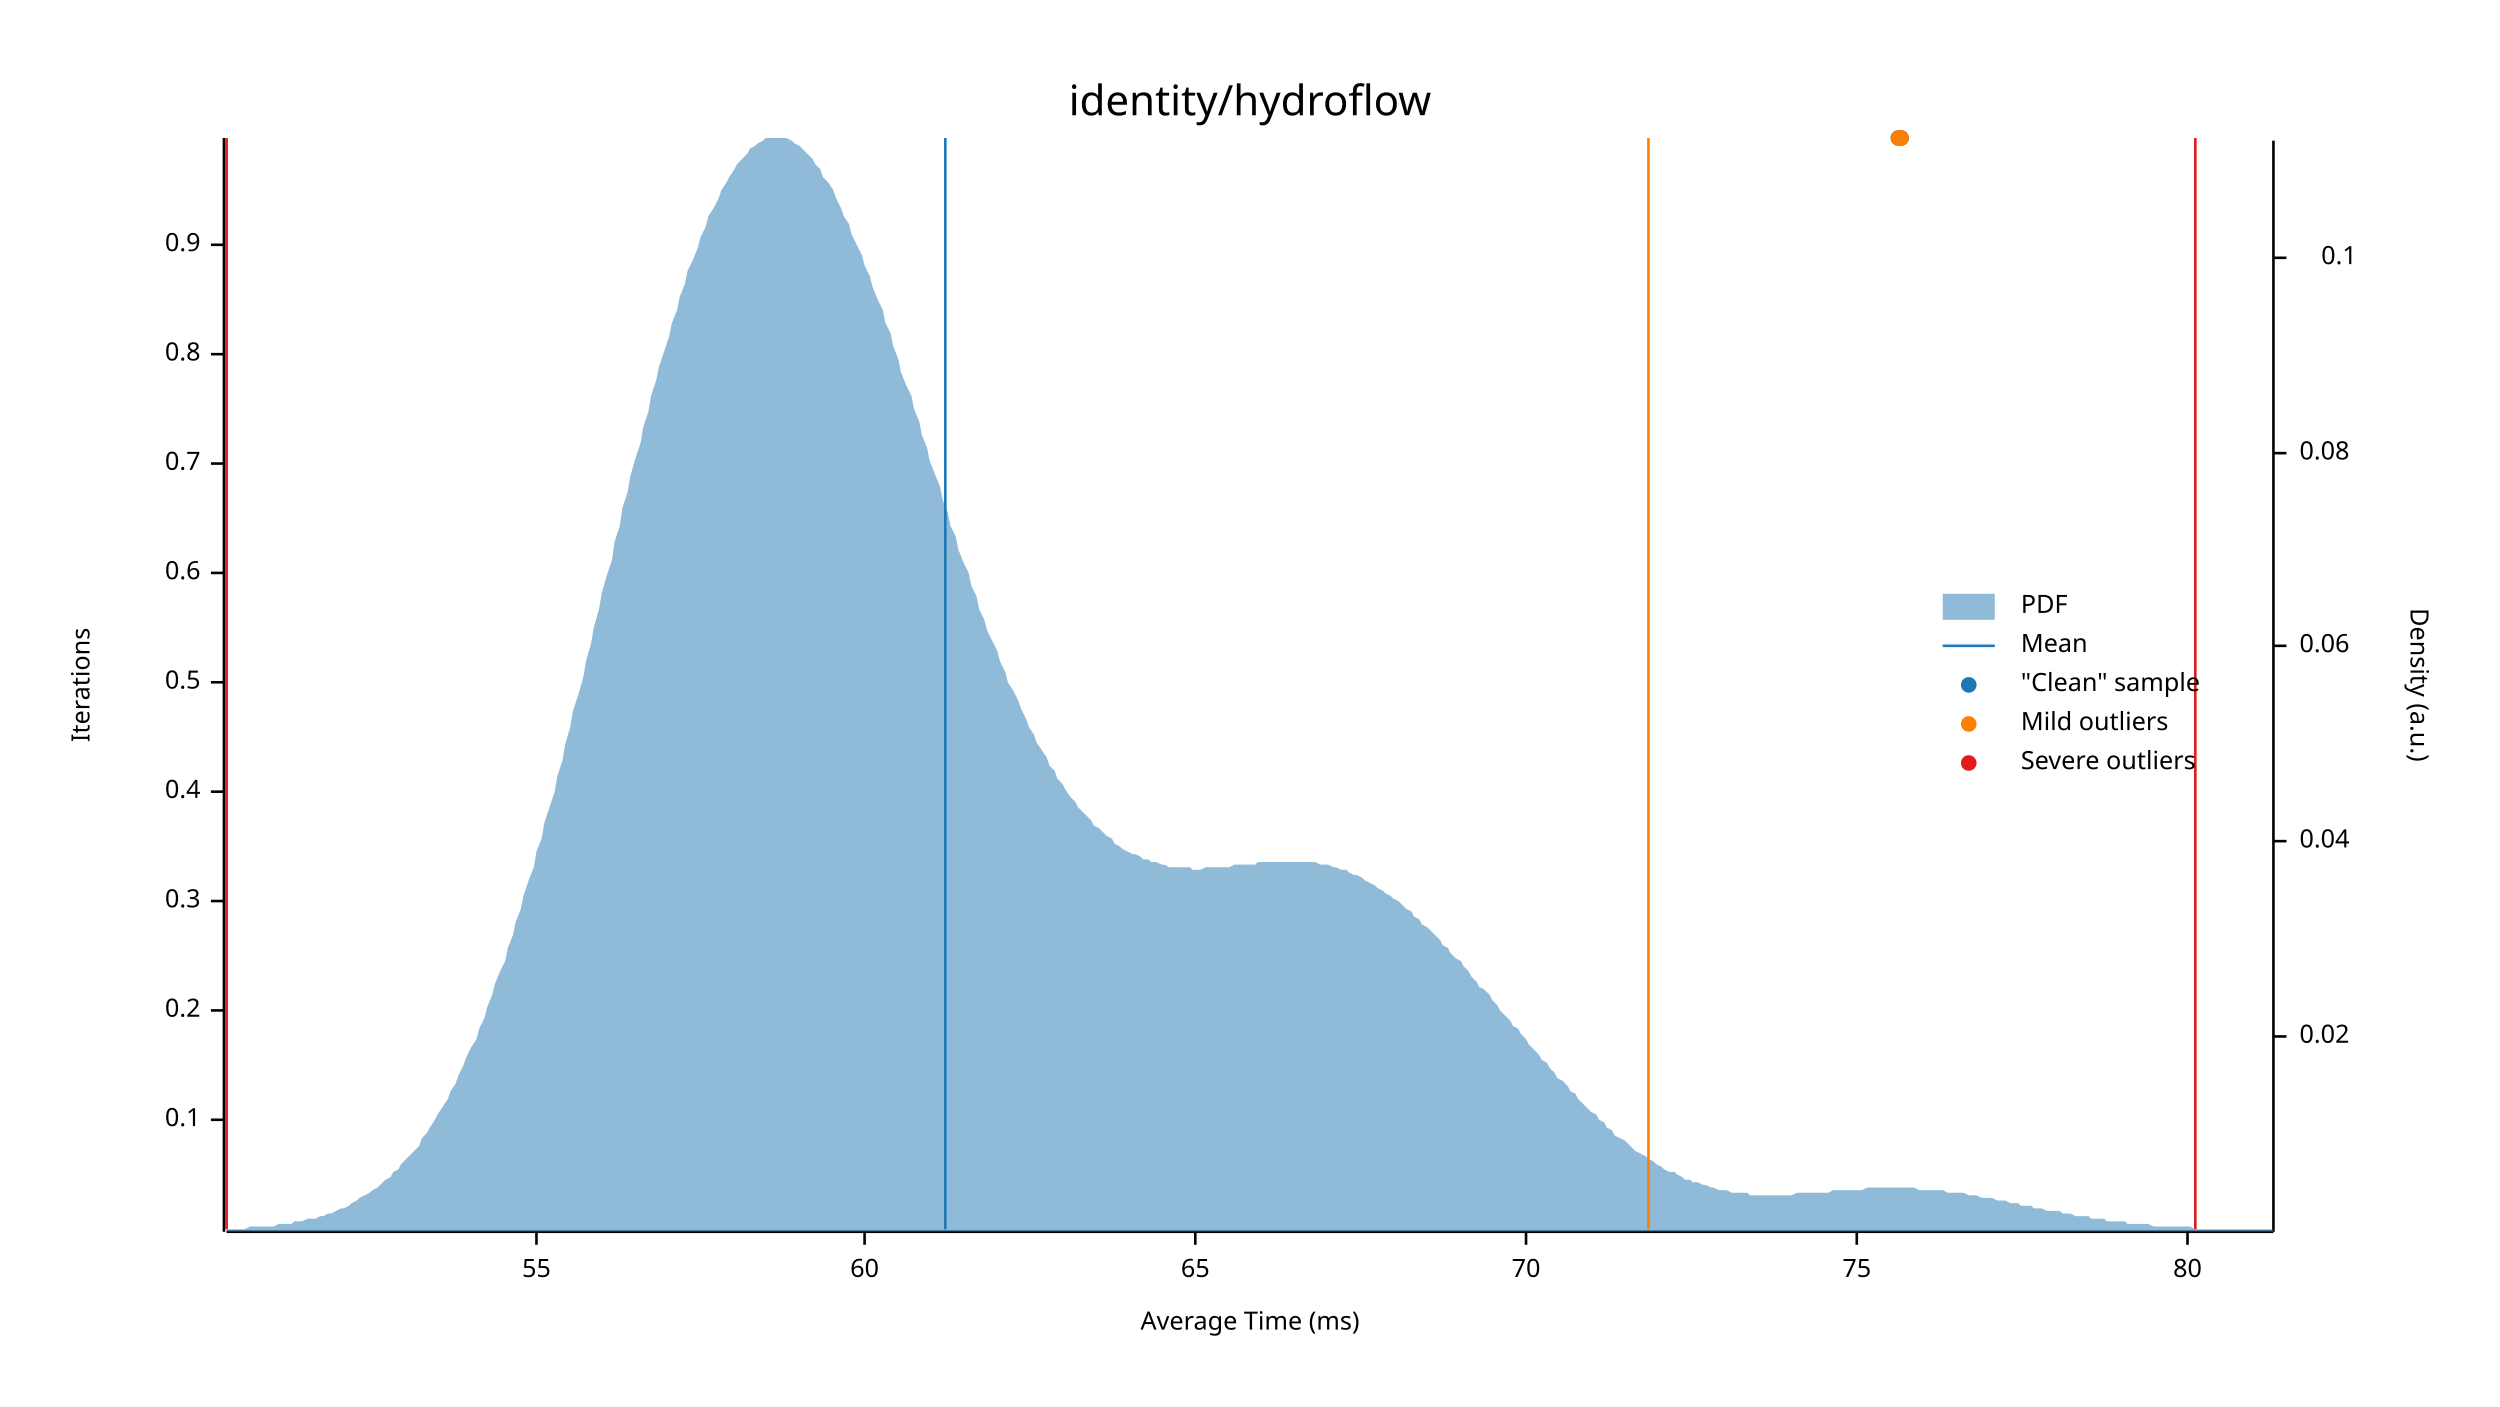
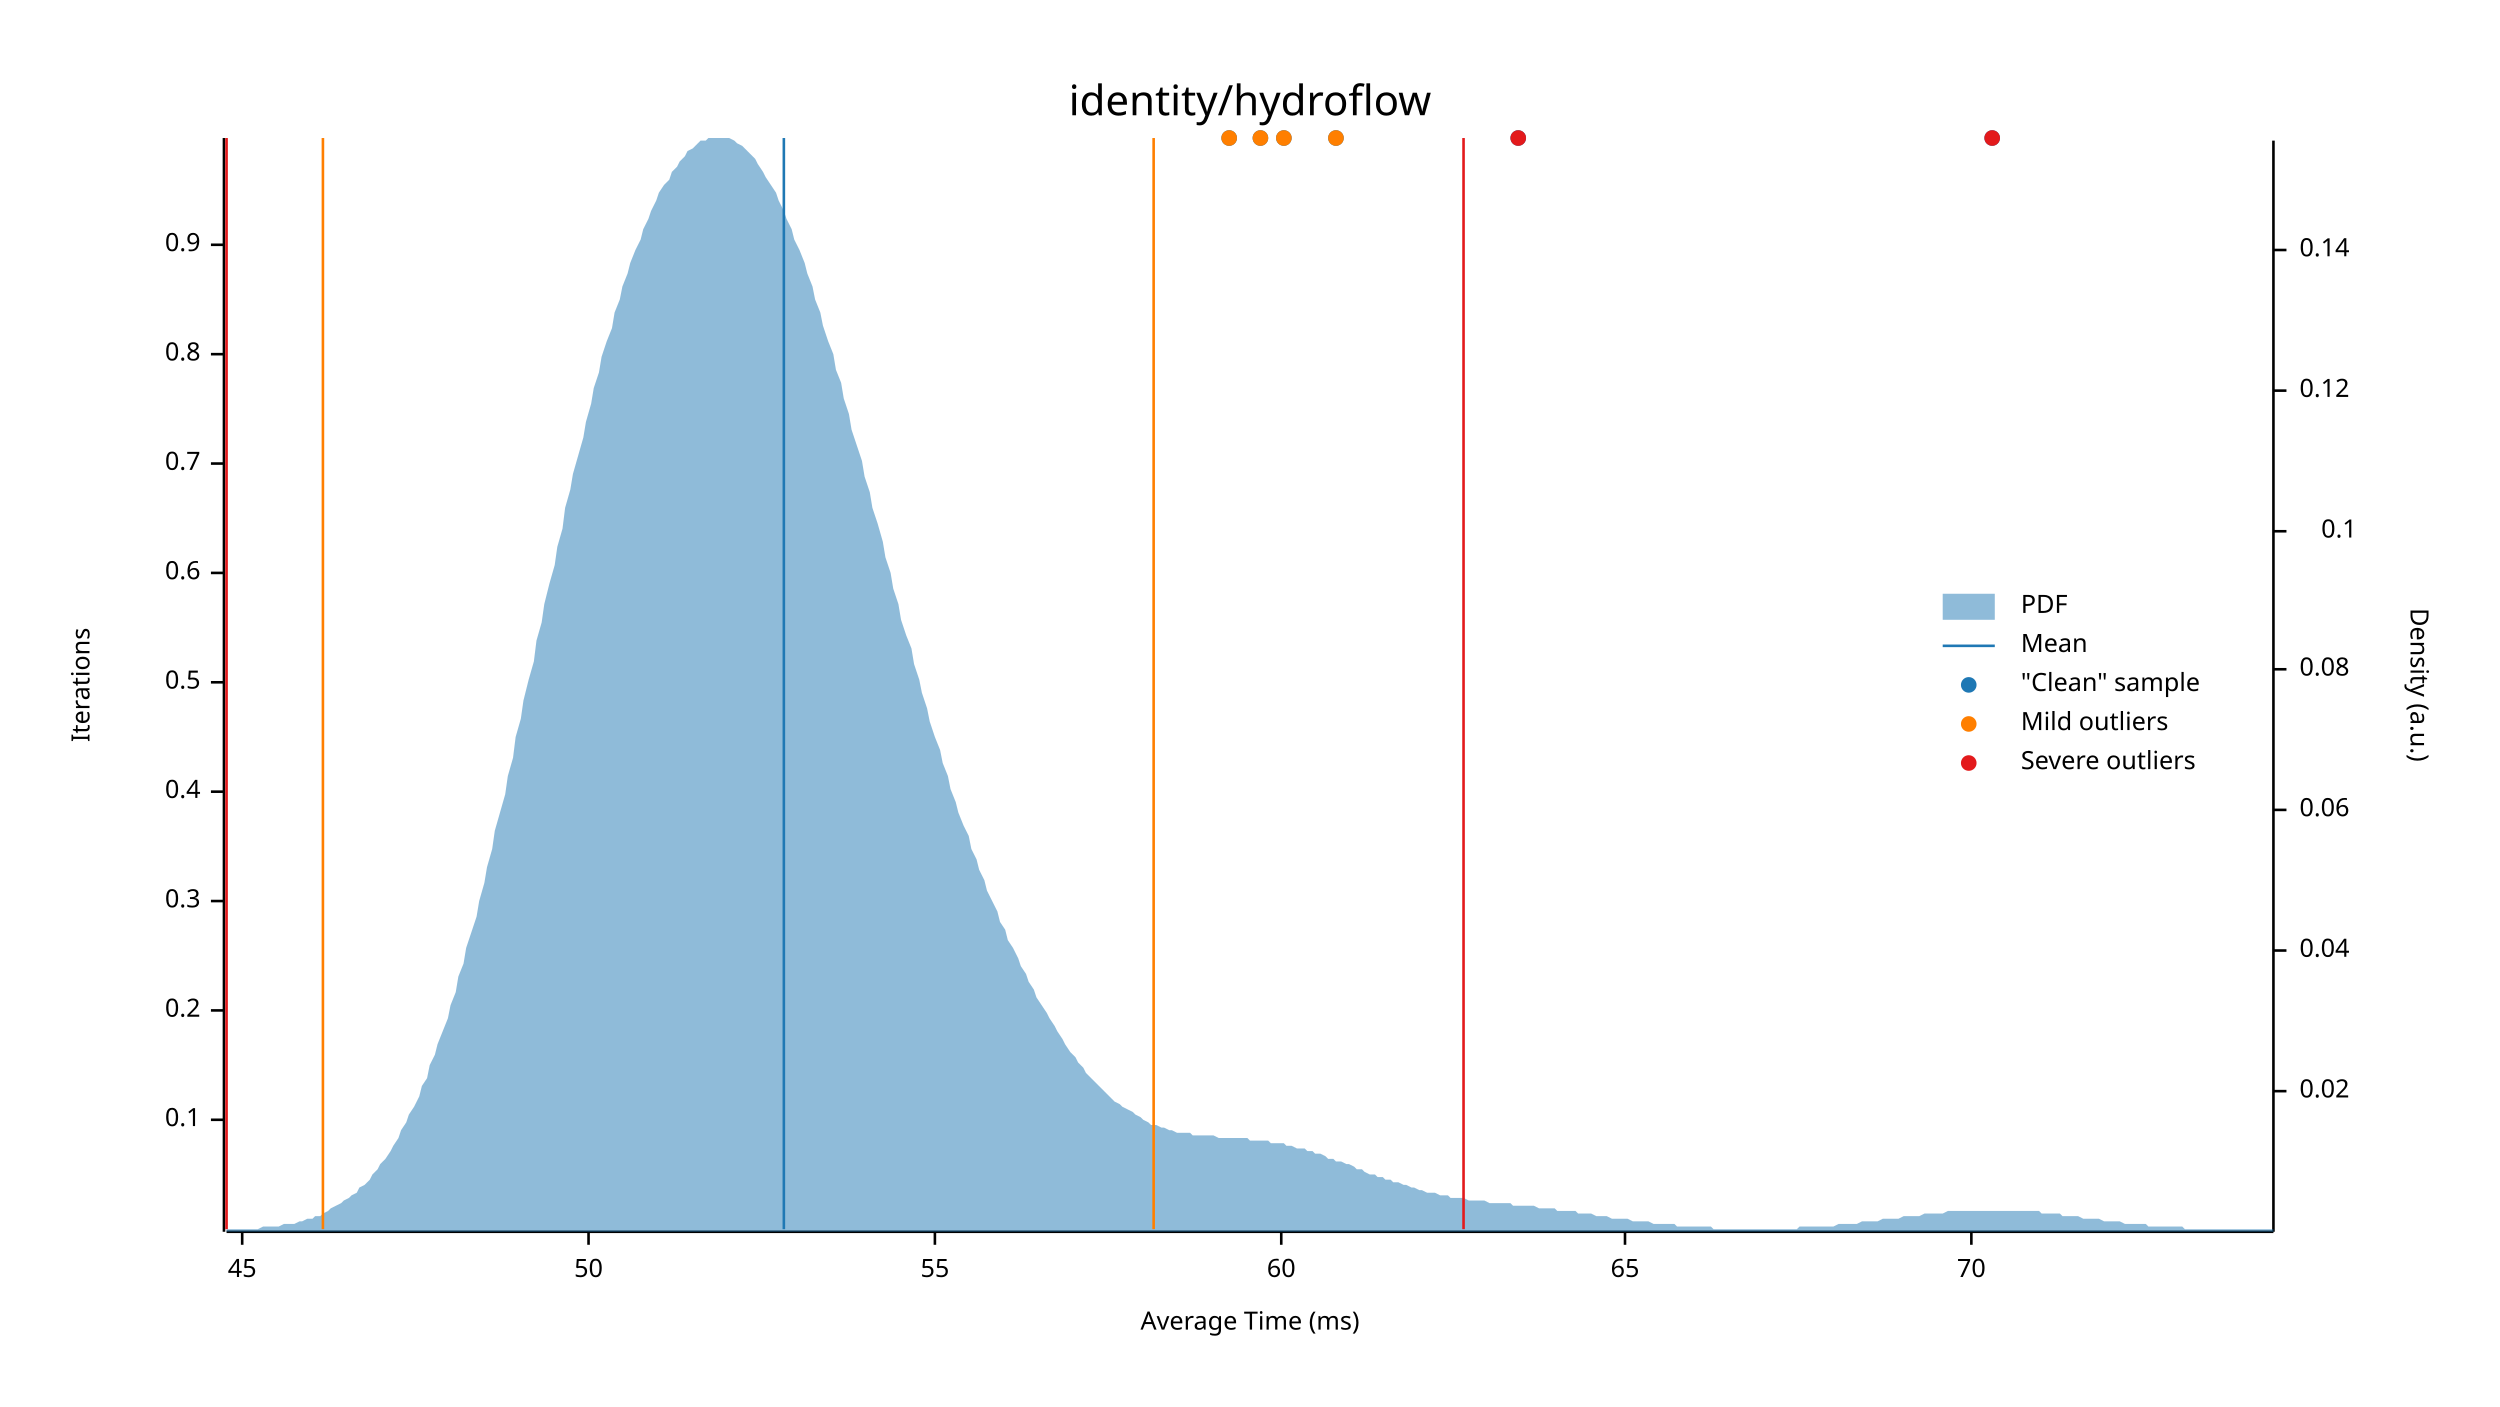
<svg xmlns="http://www.w3.org/2000/svg" width="960" height="540" viewBox="0 0 960 540">
  <text x="480" y="32" dy="0.76em" text-anchor="middle" font-family="sans-serif" font-size="16.129" opacity="1" fill="#000000">
identity/hydroflow
</text>
  <text x="27" y="263" dy="0.76em" text-anchor="middle" font-family="sans-serif" font-size="9.677" opacity="1" fill="#000000" transform="rotate(270, 27, 263)">
Iterations
</text>
  <text x="480" y="513" dy="-0.5ex" text-anchor="middle" font-family="sans-serif" font-size="9.677" opacity="1" fill="#000000">
Average Time (ms)
</text>
  <polyline fill="none" opacity="1" stroke="#000000" stroke-width="1" points="86,53 86,473 " />
  <text x="77" y="430" dy="0.5ex" text-anchor="end" font-family="sans-serif" font-size="9.677" opacity="1" fill="#000000">
0.1
</text>
  <polyline fill="none" opacity="1" stroke="#000000" stroke-width="1" points="81,430 86,430 " />
  <text x="77" y="388" dy="0.5ex" text-anchor="end" font-family="sans-serif" font-size="9.677" opacity="1" fill="#000000">
0.2
</text>
  <polyline fill="none" opacity="1" stroke="#000000" stroke-width="1" points="81,388 86,388 " />
  <text x="77" y="346" dy="0.5ex" text-anchor="end" font-family="sans-serif" font-size="9.677" opacity="1" fill="#000000">
0.3
</text>
  <polyline fill="none" opacity="1" stroke="#000000" stroke-width="1" points="81,346 86,346 " />
  <text x="77" y="304" dy="0.5ex" text-anchor="end" font-family="sans-serif" font-size="9.677" opacity="1" fill="#000000">
0.4
</text>
  <polyline fill="none" opacity="1" stroke="#000000" stroke-width="1" points="81,304 86,304 " />
  <text x="77" y="262" dy="0.5ex" text-anchor="end" font-family="sans-serif" font-size="9.677" opacity="1" fill="#000000">
0.5
</text>
  <polyline fill="none" opacity="1" stroke="#000000" stroke-width="1" points="81,262 86,262 " />
  <text x="77" y="220" dy="0.5ex" text-anchor="end" font-family="sans-serif" font-size="9.677" opacity="1" fill="#000000">
0.6
</text>
  <polyline fill="none" opacity="1" stroke="#000000" stroke-width="1" points="81,220 86,220 " />
  <text x="77" y="178" dy="0.5ex" text-anchor="end" font-family="sans-serif" font-size="9.677" opacity="1" fill="#000000">
0.7
</text>
  <polyline fill="none" opacity="1" stroke="#000000" stroke-width="1" points="81,178 86,178 " />
  <text x="77" y="136" dy="0.5ex" text-anchor="end" font-family="sans-serif" font-size="9.677" opacity="1" fill="#000000">
0.8
</text>
  <polyline fill="none" opacity="1" stroke="#000000" stroke-width="1" points="81,136 86,136 " />
  <text x="77" y="94" dy="0.5ex" text-anchor="end" font-family="sans-serif" font-size="9.677" opacity="1" fill="#000000">
0.9
</text>
  <polyline fill="none" opacity="1" stroke="#000000" stroke-width="1" points="81,94 86,94 " />
  <polyline fill="none" opacity="1" stroke="#000000" stroke-width="1" points="87,473 873,473 " />
-   <text x="206" y="483" dy="0.76em" text-anchor="middle" font-family="sans-serif" font-size="9.677" opacity="1" fill="#000000">
+   <text x="93" y="483" dy="0.76em" text-anchor="middle" font-family="sans-serif" font-size="9.677" opacity="1" fill="#000000">
+ 45
+ </text>
+   <polyline fill="none" opacity="1" stroke="#000000" stroke-width="1" points="93,473 93,478 " />
+   <text x="226" y="483" dy="0.76em" text-anchor="middle" font-family="sans-serif" font-size="9.677" opacity="1" fill="#000000">
+ 50
+ </text>
+   <polyline fill="none" opacity="1" stroke="#000000" stroke-width="1" points="226,473 226,478 " />
+   <text x="359" y="483" dy="0.76em" text-anchor="middle" font-family="sans-serif" font-size="9.677" opacity="1" fill="#000000">
55
</text>
-   <polyline fill="none" opacity="1" stroke="#000000" stroke-width="1" points="206,473 206,478 " />
-   <text x="332" y="483" dy="0.76em" text-anchor="middle" font-family="sans-serif" font-size="9.677" opacity="1" fill="#000000">
+   <polyline fill="none" opacity="1" stroke="#000000" stroke-width="1" points="359,473 359,478 " />
+   <text x="492" y="483" dy="0.76em" text-anchor="middle" font-family="sans-serif" font-size="9.677" opacity="1" fill="#000000">
60
</text>
-   <polyline fill="none" opacity="1" stroke="#000000" stroke-width="1" points="332,473 332,478 " />
-   <text x="459" y="483" dy="0.76em" text-anchor="middle" font-family="sans-serif" font-size="9.677" opacity="1" fill="#000000">
+   <polyline fill="none" opacity="1" stroke="#000000" stroke-width="1" points="492,473 492,478 " />
+   <text x="624" y="483" dy="0.76em" text-anchor="middle" font-family="sans-serif" font-size="9.677" opacity="1" fill="#000000">
65
</text>
-   <polyline fill="none" opacity="1" stroke="#000000" stroke-width="1" points="459,473 459,478 " />
-   <text x="586" y="483" dy="0.76em" text-anchor="middle" font-family="sans-serif" font-size="9.677" opacity="1" fill="#000000">
+   <polyline fill="none" opacity="1" stroke="#000000" stroke-width="1" points="624,473 624,478 " />
+   <text x="757" y="483" dy="0.76em" text-anchor="middle" font-family="sans-serif" font-size="9.677" opacity="1" fill="#000000">
70
</text>
-   <polyline fill="none" opacity="1" stroke="#000000" stroke-width="1" points="586,473 586,478 " />
-   <text x="713" y="483" dy="0.76em" text-anchor="middle" font-family="sans-serif" font-size="9.677" opacity="1" fill="#000000">
- 75
- </text>
-   <polyline fill="none" opacity="1" stroke="#000000" stroke-width="1" points="713,473 713,478 " />
-   <text x="840" y="483" dy="0.76em" text-anchor="middle" font-family="sans-serif" font-size="9.677" opacity="1" fill="#000000">
- 80
- </text>
-   <polyline fill="none" opacity="1" stroke="#000000" stroke-width="1" points="840,473 840,478 " />
+   <polyline fill="none" opacity="1" stroke="#000000" stroke-width="1" points="757,473 757,478 " />
  <text x="933" y="263" dy="0.76em" text-anchor="middle" font-family="sans-serif" font-size="9.677" opacity="1" fill="#000000" transform="rotate(90, 933, 263)">
Density (a.u.)
</text>
  <polyline fill="none" opacity="1" stroke="#000000" stroke-width="1" points="873,54 873,473 " />
-   <text x="883" y="398" dy="0.5ex" text-anchor="start" font-family="sans-serif" font-size="9.677" opacity="1" fill="#000000">
+   <text x="883" y="419" dy="0.5ex" text-anchor="start" font-family="sans-serif" font-size="9.677" opacity="1" fill="#000000">
0.02
</text>
-   <polyline fill="none" opacity="1" stroke="#000000" stroke-width="1" points="873,398 878,398 " />
-   <text x="883" y="323" dy="0.5ex" text-anchor="start" font-family="sans-serif" font-size="9.677" opacity="1" fill="#000000">
+   <polyline fill="none" opacity="1" stroke="#000000" stroke-width="1" points="873,419 878,419 " />
+   <text x="883" y="365" dy="0.5ex" text-anchor="start" font-family="sans-serif" font-size="9.677" opacity="1" fill="#000000">
0.04
</text>
-   <polyline fill="none" opacity="1" stroke="#000000" stroke-width="1" points="873,323 878,323 " />
-   <text x="883" y="248" dy="0.5ex" text-anchor="start" font-family="sans-serif" font-size="9.677" opacity="1" fill="#000000">
+   <polyline fill="none" opacity="1" stroke="#000000" stroke-width="1" points="873,365 878,365 " />
+   <text x="883" y="311" dy="0.5ex" text-anchor="start" font-family="sans-serif" font-size="9.677" opacity="1" fill="#000000">
0.06
</text>
-   <polyline fill="none" opacity="1" stroke="#000000" stroke-width="1" points="873,248 878,248 " />
-   <text x="883" y="174" dy="0.5ex" text-anchor="start" font-family="sans-serif" font-size="9.677" opacity="1" fill="#000000">
+   <polyline fill="none" opacity="1" stroke="#000000" stroke-width="1" points="873,311 878,311 " />
+   <text x="883" y="257" dy="0.5ex" text-anchor="start" font-family="sans-serif" font-size="9.677" opacity="1" fill="#000000">
0.08
</text>
-   <polyline fill="none" opacity="1" stroke="#000000" stroke-width="1" points="873,174 878,174 " />
-   <text x="905" y="99" dy="0.5ex" text-anchor="end" font-family="sans-serif" font-size="9.677" opacity="1" fill="#000000">
+   <polyline fill="none" opacity="1" stroke="#000000" stroke-width="1" points="873,257 878,257 " />
+   <text x="905" y="204" dy="0.5ex" text-anchor="end" font-family="sans-serif" font-size="9.677" opacity="1" fill="#000000">
0.1
</text>
-   <polyline fill="none" opacity="1" stroke="#000000" stroke-width="1" points="873,99 878,99 " />
-   <polygon opacity="0.5" fill="#1F78B4" points="87,472 88,472 90,472 91,472 93,472 94,472 96,471 98,471 99,471 101,471 102,471 104,471 105,471 107,470 109,470 110,470 112,470 113,469 115,469 116,469 118,468 120,468 121,468 123,467 124,467 126,466 127,466 129,465 131,464 132,464 134,463 135,462 137,461 138,460 140,459 142,458 143,457 145,456 146,455 148,453 150,452 151,450 153,449 154,447 156,445 157,444 159,442 161,440 162,437 164,435 165,433 167,430 168,428 170,425 172,422 173,419 175,416 176,413 178,409 179,406 181,402 183,399 184,395 186,391 187,387 189,382 190,378 192,373 194,369 195,364 197,359 198,354 200,349 201,344 203,338 205,333 206,327 208,322 209,316 211,310 213,304 214,298 216,292 217,286 219,279 220,273 222,267 224,260 225,254 227,247 228,241 230,234 231,228 233,221 235,215 236,208 238,202 239,195 241,189 242,183 244,176 246,170 247,164 249,158 250,152 252,146 253,141 255,135 257,129 258,124 260,119 261,114 263,109 264,104 266,100 268,95 269,91 271,87 272,83 274,80 276,76 277,73 279,70 280,68 282,65 283,63 285,61 287,59 288,57 290,56 291,55 293,54 294,53 296,53 298,53 299,53 301,53 302,53 304,54 305,55 307,56 309,58 310,59 312,61 313,63 315,65 316,68 318,70 320,73 321,76 323,80 324,83 326,86 327,90 329,94 331,98 332,102 334,106 335,110 337,115 339,119 340,124 342,128 343,133 345,138 346,143 348,148 350,152 351,157 353,162 354,167 356,172 357,177 359,182 361,187 362,192 364,197 365,202 367,206 368,211 370,216 372,220 373,225 375,229 376,234 378,238 379,242 381,246 383,250 384,254 386,258 387,262 389,265 391,269 392,272 394,276 395,279 397,282 398,285 400,288 402,291 403,294 405,296 406,299 408,301 409,303 411,306 413,308 414,310 416,312 417,313 419,315 420,317 422,318 424,320 425,321 427,322 428,324 430,325 431,326 433,327 435,328 436,328 438,329 439,330 441,330 442,331 444,331 446,332 447,332 449,333 450,333 452,333 454,333 455,333 457,333 458,334 460,334 461,334 463,333 465,333 466,333 468,333 469,333 471,333 472,333 474,332 476,332 477,332 479,332 480,332 482,332 483,331 485,331 487,331 488,331 490,331 491,331 493,331 494,331 496,331 498,331 499,331 501,331 502,331 504,331 505,331 507,332 509,332 510,332 512,333 513,333 515,334 517,334 518,335 520,336 521,336 523,337 524,338 526,339 528,340 529,341 531,342 532,343 534,344 535,345 537,346 539,348 540,349 542,350 543,352 545,353 546,355 548,356 550,358 551,359 553,361 554,363 556,364 557,366 559,368 561,369 562,371 564,373 565,375 567,377 568,379 570,380 572,382 573,384 575,386 576,388 578,390 580,392 581,394 583,395 584,397 586,399 587,401 589,403 591,405 592,407 594,408 595,410 597,412 598,414 600,415 602,417 603,419 605,420 606,422 608,424 609,425 611,427 613,428 614,430 616,431 617,433 619,434 620,436 622,437 624,438 625,439 627,441 628,442 630,443 632,444 633,445 635,446 636,447 638,448 639,449 641,450 643,450 644,451 646,452 647,453 649,453 650,454 652,454 654,455 655,455 657,456 658,456 660,457 661,457 663,457 665,458 666,458 668,458 669,458 671,458 672,459 674,459 676,459 677,459 679,459 680,459 682,459 683,459 685,459 687,459 688,459 690,458 691,458 693,458 695,458 696,458 698,458 699,458 701,458 702,458 704,457 706,457 707,457 709,457 710,457 712,457 713,457 715,457 717,456 718,456 720,456 721,456 723,456 724,456 726,456 728,456 729,456 731,456 732,456 734,456 735,456 737,457 739,457 740,457 742,457 743,457 745,457 746,457 748,458 750,458 751,458 753,458 754,458 756,459 758,459 759,459 761,460 762,460 764,460 765,460 767,461 769,461 770,461 772,462 773,462 775,462 776,463 778,463 780,463 781,464 783,464 784,464 786,465 787,465 789,465 791,465 792,466 794,466 795,466 797,467 798,467 800,467 802,467 803,468 805,468 806,468 808,468 809,469 811,469 813,469 814,469 816,469 817,470 819,470 821,470 822,470 824,470 825,470 827,471 828,471 830,471 832,471 833,471 835,471 836,471 838,471 839,471 841,471 843,472 844,472 846,472 847,472 849,472 850,472 852,472 854,472 855,472 857,472 858,472 860,472 861,472 863,472 865,472 866,472 868,472 869,472 871,472 873,472 873,473 87,473 " />
-   <polyline fill="none" opacity="1" stroke="#1F78B4" stroke-width="1" points="363,472 363,53 " />
-   <polyline fill="none" opacity="1" stroke="#FF7F00" stroke-width="1" points="87,472 87,53 " />
-   <polyline fill="none" opacity="1" stroke="#FF7F00" stroke-width="1" points="633,472 633,53 " />
+   <polyline fill="none" opacity="1" stroke="#000000" stroke-width="1" points="873,204 878,204 " />
+   <text x="883" y="150" dy="0.5ex" text-anchor="start" font-family="sans-serif" font-size="9.677" opacity="1" fill="#000000">
+ 0.12
+ </text>
+   <polyline fill="none" opacity="1" stroke="#000000" stroke-width="1" points="873,150 878,150 " />
+   <text x="883" y="96" dy="0.5ex" text-anchor="start" font-family="sans-serif" font-size="9.677" opacity="1" fill="#000000">
+ 0.14
+ </text>
+   <polyline fill="none" opacity="1" stroke="#000000" stroke-width="1" points="873,96 878,96 " />
+   <polygon opacity="0.5" fill="#1F78B4" points="87,472 88,472 90,472 91,472 93,472 94,472 96,472 98,472 99,472 101,471 102,471 104,471 105,471 107,471 109,470 110,470 112,470 113,470 115,469 116,469 118,468 120,468 121,467 123,467 124,466 126,465 127,464 129,463 131,462 132,461 134,460 135,459 137,458 138,456 140,455 142,453 143,451 145,449 146,447 148,445 150,442 151,440 153,437 154,434 156,431 157,428 159,425 161,421 162,417 164,414 165,409 167,405 168,401 170,396 172,391 173,386 175,381 176,375 178,370 179,364 181,358 183,352 184,346 186,339 187,333 189,326 190,319 192,312 194,305 195,298 197,291 198,283 200,276 201,269 203,261 205,254 206,246 208,239 209,232 211,224 213,217 214,210 216,203 217,195 219,188 220,182 222,175 224,168 225,162 227,155 228,149 230,143 231,137 233,131 235,126 236,120 238,115 239,110 241,105 242,101 244,96 246,92 247,88 249,84 250,81 252,77 253,74 255,71 257,69 258,66 260,64 261,62 263,60 264,58 266,57 268,55 269,54 271,54 272,53 274,53 276,53 277,53 279,53 280,53 282,54 283,55 285,56 287,58 288,59 290,61 291,63 293,66 294,68 296,71 298,74 299,77 301,81 302,84 304,88 305,92 307,96 309,101 310,105 312,110 313,115 315,120 316,125 318,131 320,136 321,142 323,147 324,153 326,159 327,165 329,171 331,177 332,183 334,189 335,195 337,201 339,208 340,214 342,220 343,226 345,232 346,238 348,244 350,249 351,255 353,261 354,266 356,272 357,277 359,283 361,288 362,293 364,298 365,303 367,308 368,312 370,317 372,321 373,326 375,330 376,334 378,338 379,342 381,346 383,350 384,354 386,357 387,361 389,364 391,368 392,371 394,374 395,377 397,380 398,383 400,386 402,389 403,391 405,394 406,396 408,399 409,401 411,404 413,406 414,408 416,410 417,412 419,414 420,415 422,417 424,419 425,420 427,422 428,423 430,424 431,425 433,426 435,427 436,428 438,429 439,430 441,431 442,432 444,432 446,433 447,433 449,434 450,434 452,435 454,435 455,435 457,435 458,436 460,436 461,436 463,436 465,436 466,436 468,437 469,437 471,437 472,437 474,437 476,437 477,437 479,437 480,438 482,438 483,438 485,438 487,438 488,439 490,439 491,439 493,439 494,440 496,440 498,441 499,441 501,441 502,442 504,442 505,443 507,443 509,444 510,445 512,445 513,446 515,446 517,447 518,447 520,448 521,449 523,449 524,450 526,451 528,451 529,452 531,452 532,453 534,453 535,454 537,454 539,455 540,455 542,456 543,456 545,457 546,457 548,458 550,458 551,458 553,459 554,459 556,459 557,460 559,460 561,460 562,460 564,461 565,461 567,461 568,461 570,461 572,462 573,462 575,462 576,462 578,462 580,462 581,463 583,463 584,463 586,463 587,463 589,463 591,464 592,464 594,464 595,464 597,464 598,465 600,465 602,465 603,465 605,465 606,466 608,466 609,466 611,466 613,467 614,467 616,467 617,467 619,468 620,468 622,468 624,468 625,468 627,469 628,469 630,469 632,469 633,469 635,470 636,470 638,470 639,470 641,470 643,470 644,471 646,471 647,471 649,471 650,471 652,471 654,471 655,471 657,471 658,472 660,472 661,472 663,472 665,472 666,472 668,472 669,472 671,472 672,472 674,472 676,472 677,472 679,472 680,472 682,472 683,472 685,472 687,472 688,472 690,472 691,471 693,471 695,471 696,471 698,471 699,471 701,471 702,471 704,471 706,470 707,470 709,470 710,470 712,470 713,470 715,469 717,469 718,469 720,469 721,469 723,468 724,468 726,468 728,468 729,468 731,467 732,467 734,467 735,467 737,467 739,466 740,466 742,466 743,466 745,466 746,466 748,465 750,465 751,465 753,465 754,465 756,465 758,465 759,465 761,465 762,465 764,465 765,465 767,465 769,465 770,465 772,465 773,465 775,465 776,465 778,465 780,465 781,465 783,465 784,466 786,466 787,466 789,466 791,466 792,467 794,467 795,467 797,467 798,467 800,468 802,468 803,468 805,468 806,468 808,469 809,469 811,469 813,469 814,469 816,470 817,470 819,470 821,470 822,470 824,470 825,471 827,471 828,471 830,471 832,471 833,471 835,471 836,471 838,471 839,472 841,472 843,472 844,472 846,472 847,472 849,472 850,472 852,472 854,472 855,472 857,472 858,472 860,472 861,472 863,472 865,472 866,472 868,472 869,472 871,472 873,472 873,473 87,473 " />
+   <polyline fill="none" opacity="1" stroke="#1F78B4" stroke-width="1" points="301,472 301,53 " />
+   <polyline fill="none" opacity="1" stroke="#FF7F00" stroke-width="1" points="124,472 124,53 " />
+   <polyline fill="none" opacity="1" stroke="#FF7F00" stroke-width="1" points="443,472 443,53 " />
  <polyline fill="none" opacity="1" stroke="#E31A1C" stroke-width="1" points="87,472 87,53 " />
-   <polyline fill="none" opacity="1" stroke="#E31A1C" stroke-width="1" points="843,472 843,53 " />
-   <circle cx="729" cy="53" r="3" opacity="1" fill="#1F78B4" stroke="none" stroke-width="1" />
-   <circle cx="730" cy="53" r="3" opacity="1" fill="#1F78B4" stroke="none" stroke-width="1" />
-   <circle cx="729" cy="53" r="3" opacity="1" fill="#FF7F00" stroke="none" stroke-width="1" />
-   <circle cx="730" cy="53" r="3" opacity="1" fill="#FF7F00" stroke="none" stroke-width="1" />
+   <polyline fill="none" opacity="1" stroke="#E31A1C" stroke-width="1" points="562,472 562,53 " />
+   <circle cx="765" cy="53" r="3" opacity="1" fill="#1F78B4" stroke="none" stroke-width="1" />
+   <circle cx="583" cy="53" r="3" opacity="1" fill="#1F78B4" stroke="none" stroke-width="1" />
+   <circle cx="493" cy="53" r="3" opacity="1" fill="#1F78B4" stroke="none" stroke-width="1" />
+   <circle cx="484" cy="53" r="3" opacity="1" fill="#1F78B4" stroke="none" stroke-width="1" />
+   <circle cx="513" cy="53" r="3" opacity="1" fill="#1F78B4" stroke="none" stroke-width="1" />
+   <circle cx="472" cy="53" r="3" opacity="1" fill="#1F78B4" stroke="none" stroke-width="1" />
+   <circle cx="493" cy="53" r="3" opacity="1" fill="#FF7F00" stroke="none" stroke-width="1" />
+   <circle cx="484" cy="53" r="3" opacity="1" fill="#FF7F00" stroke="none" stroke-width="1" />
+   <circle cx="513" cy="53" r="3" opacity="1" fill="#FF7F00" stroke="none" stroke-width="1" />
+   <circle cx="472" cy="53" r="3" opacity="1" fill="#FF7F00" stroke="none" stroke-width="1" />
+   <circle cx="765" cy="53" r="3" opacity="1" fill="#E31A1C" stroke="none" stroke-width="1" />
+   <circle cx="583" cy="53" r="3" opacity="1" fill="#E31A1C" stroke="none" stroke-width="1" />
  <text x="776" y="228" dy="0.76em" text-anchor="start" font-family="sans-serif" font-size="9.677" opacity="1" fill="#000000">
PDF
</text>
  <text x="776" y="243" dy="0.76em" text-anchor="start" font-family="sans-serif" font-size="9.677" opacity="1" fill="#000000">
Mean
</text>
  <text x="776" y="258" dy="0.76em" text-anchor="start" font-family="sans-serif" font-size="9.677" opacity="1" fill="#000000">
"Clean" sample
</text>
  <text x="776" y="273" dy="0.76em" text-anchor="start" font-family="sans-serif" font-size="9.677" opacity="1" fill="#000000">
Mild outliers
</text>
  <text x="776" y="288" dy="0.76em" text-anchor="start" font-family="sans-serif" font-size="9.677" opacity="1" fill="#000000">
Severe outliers
</text>
  <rect x="746" y="228" width="20" height="10" opacity="0.5" fill="#1F78B4" stroke="none" />
  <polyline fill="none" opacity="1" stroke="#1F78B4" stroke-width="1" points="746,248 766,248 " />
  <circle cx="756" cy="263" r="3" opacity="1" fill="#1F78B4" stroke="none" stroke-width="1" />
  <circle cx="756" cy="278" r="3" opacity="1" fill="#FF7F00" stroke="none" stroke-width="1" />
  <circle cx="756" cy="293" r="3" opacity="1" fill="#E31A1C" stroke="none" stroke-width="1" />
</svg>
